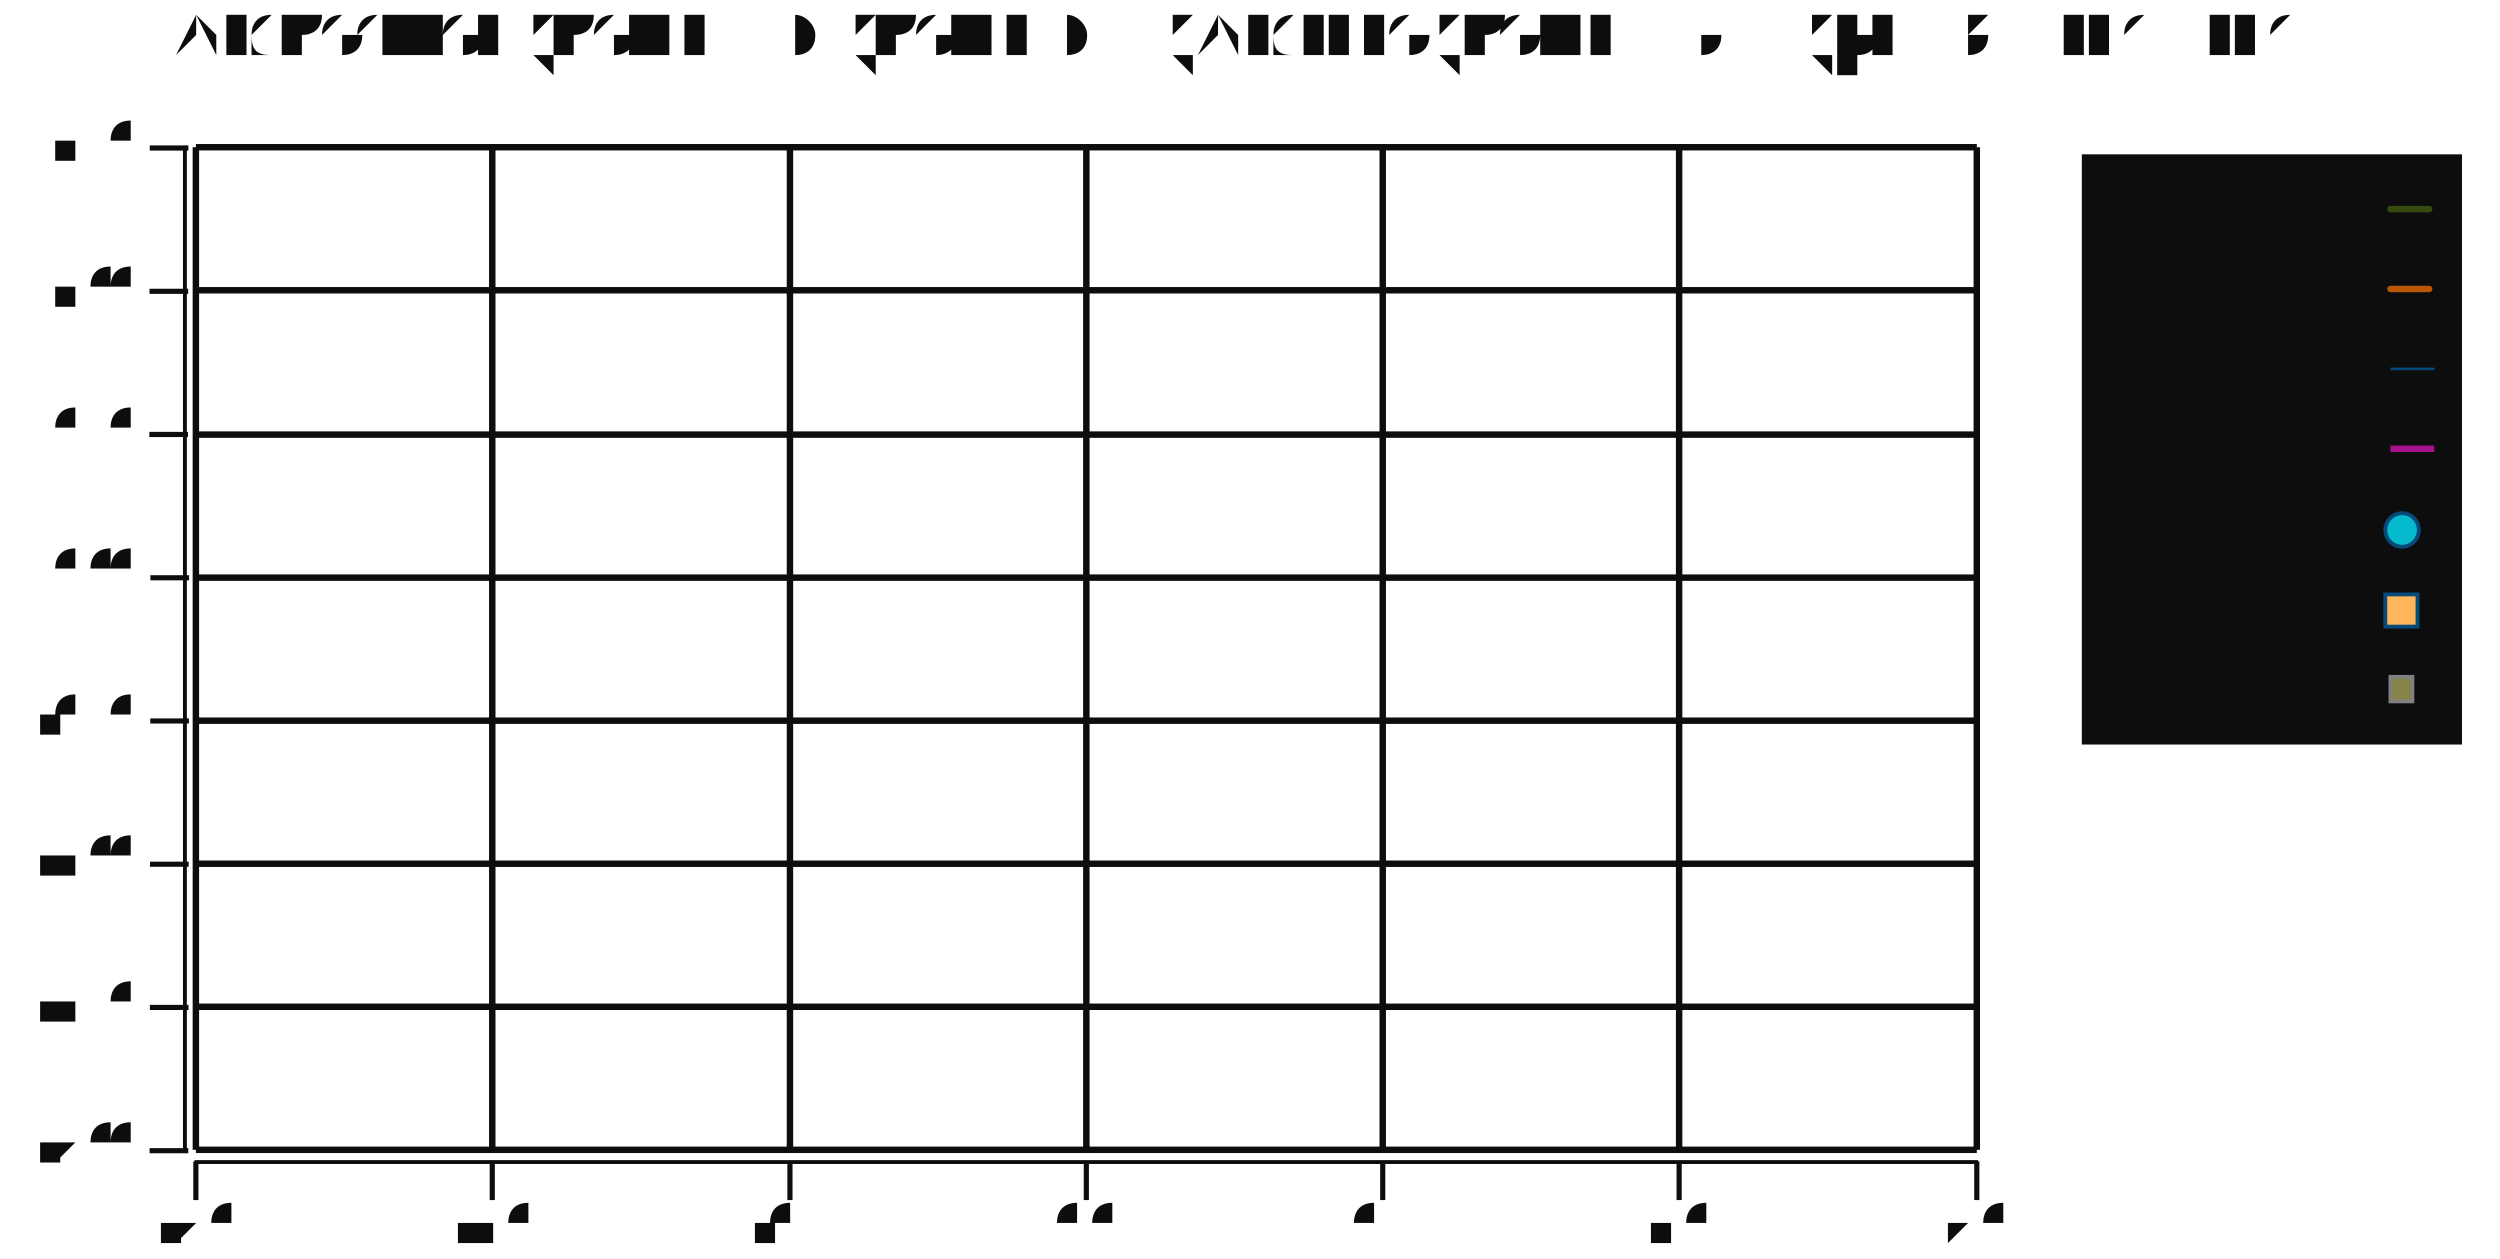
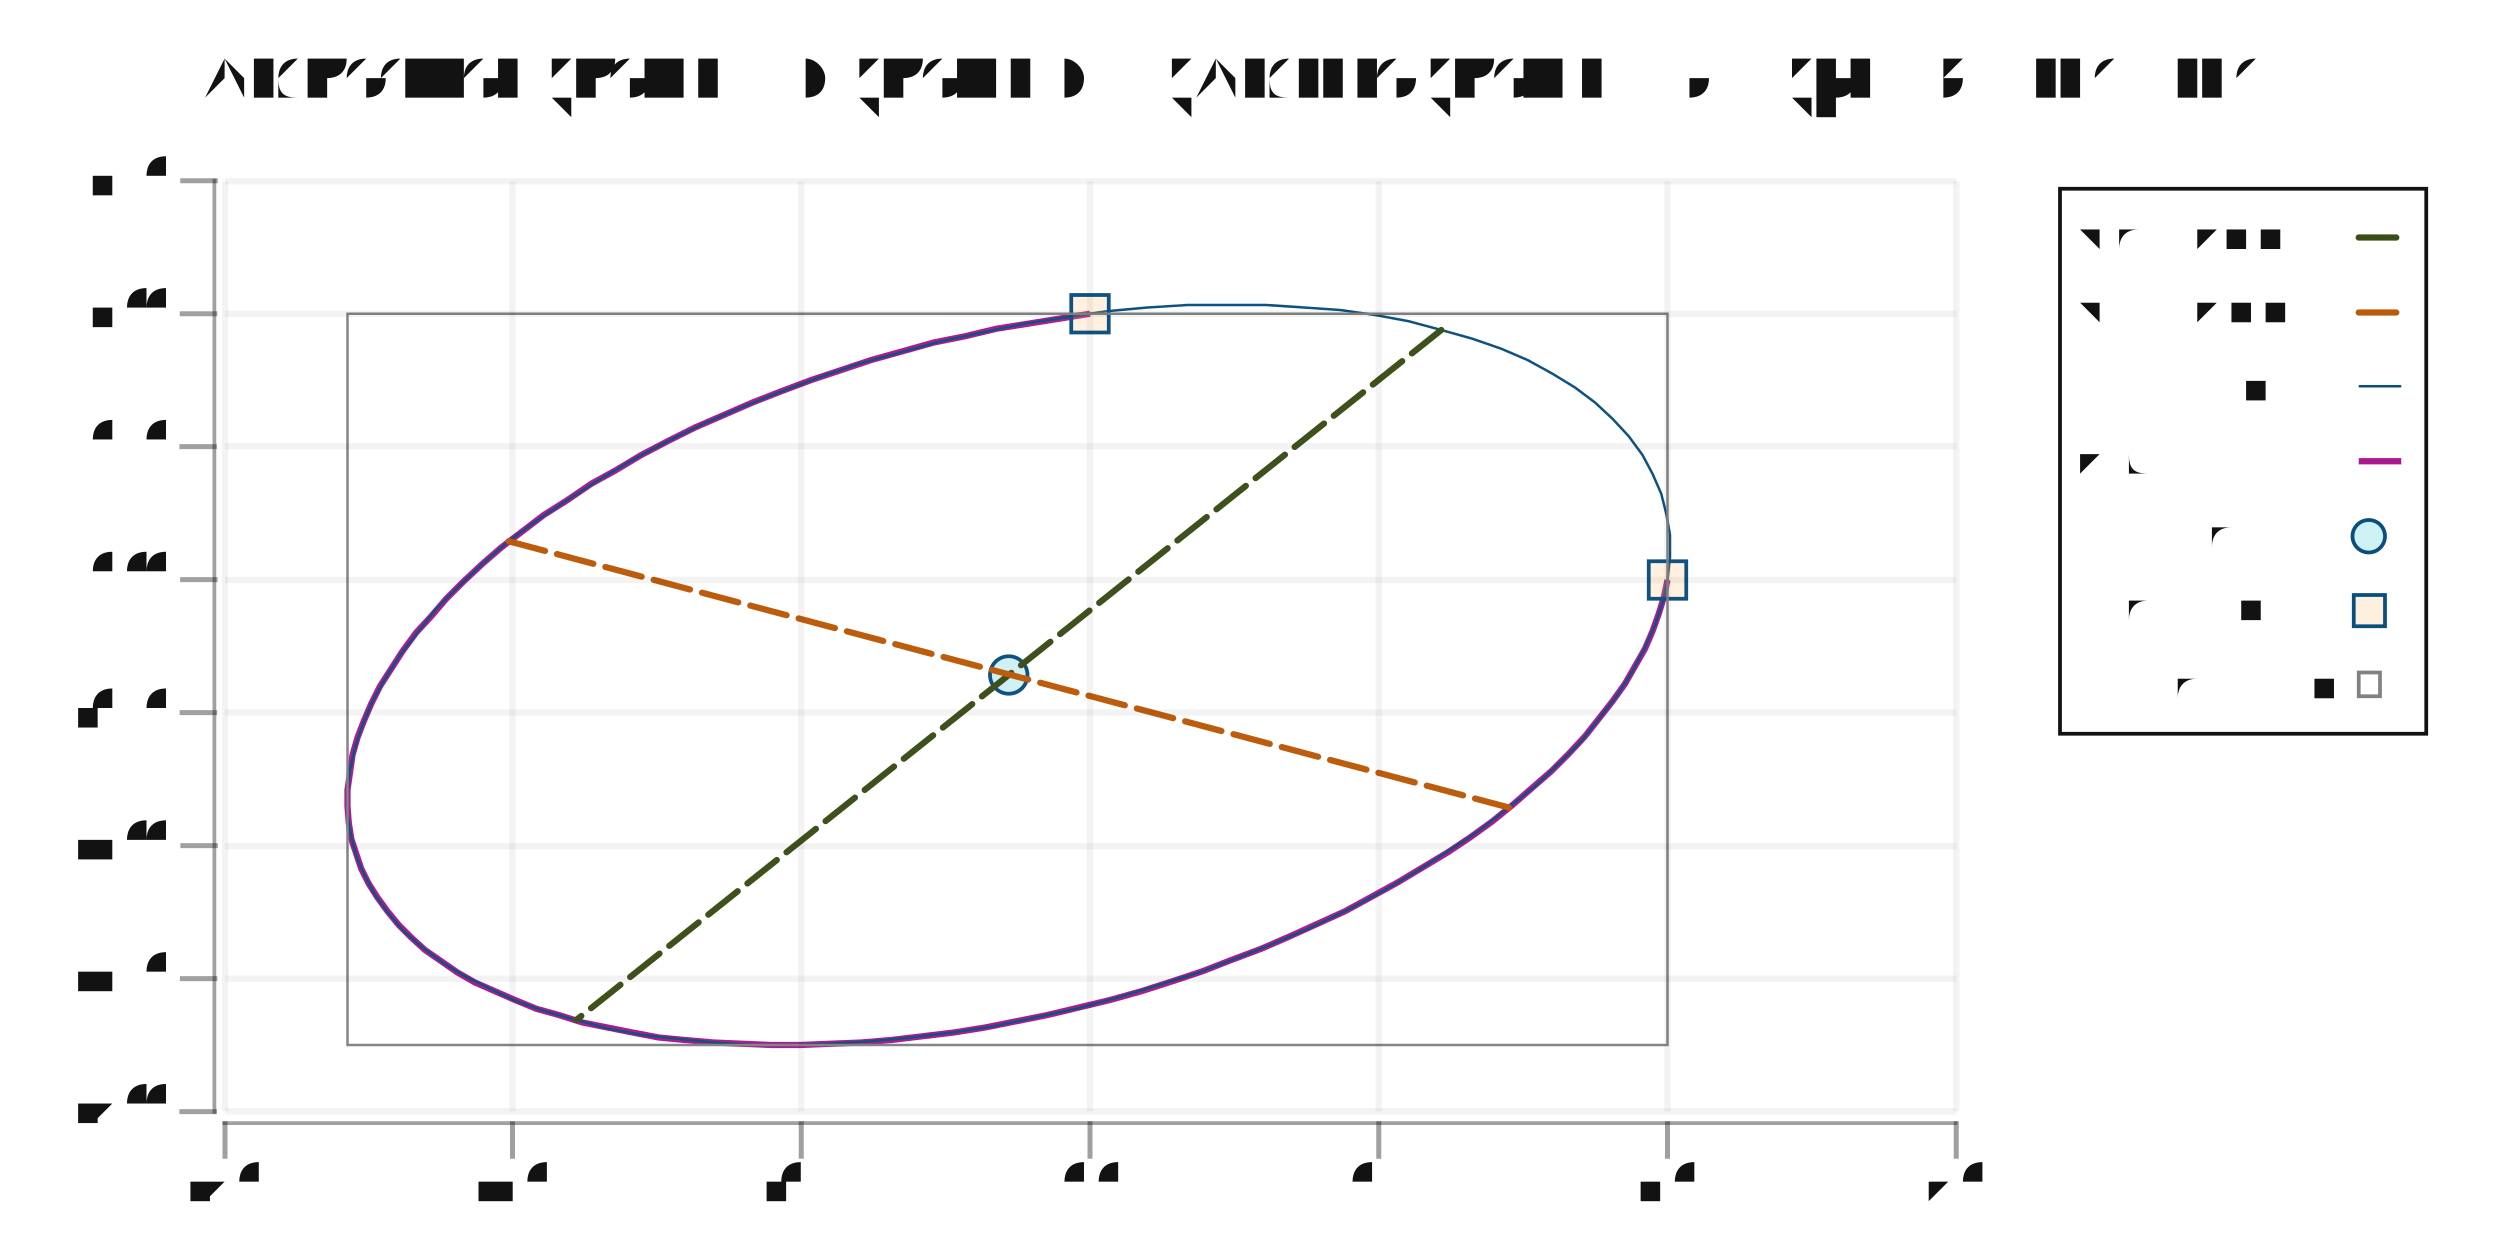
- <svg xmlns="http://www.w3.org/2000/svg" height="300" viewBox="-0.953 -0.48 1.94 0.976" width="596">
+ <svg xmlns="http://www.w3.org/2000/svg" height="300" viewBox="-1.0 -0.5 2.0 1.0" width="600">
  <style>svg {
  color-scheme: light dark;
}
{
  .canvas g, .title g, .axisbar g, .ticktext g, .tickglyph g, .ticklines g, .legendContent g text {
    fill: rgb(5%, 5%, 5%);
  }
  .ticklines g, .tickglyph g, .legendBorder g {
    stroke: rgb(5%, 5%, 5%);
  }
  .legendBorder g {
    fill: rgb(94%, 94%, 94%);
  }
}
@media (prefers-color-scheme:dark) {
  .canvas g, .title g, .axisbar g, .ticktext g, .tickglyph g, .ticklines g, .legendContent g text {
    fill: rgb(94%, 94%, 94%);
  }
  .ticklines g, .tickglyph g, .legendBorder g {
    stroke: rgb(94%, 94%, 94%);
  }
  .legendBorder g {
    fill: rgb(5%, 5%, 5%);
  }
}</style>
  <g class="chart">
    <g class="ellipse">
-       <g fill="none" stroke="rgb(66%, 7%, 55%)" stroke-opacity="(1.0" stroke-width="0.005">
-         <polyline points="0.35,-0.032 0.348,-0.018 0.344,-0.004 0.339,0.011 0.332,0.026 0.325,0.04 0.317,0.055 0.307,0.07 0.296,0.084 0.284,0.099 0.272,0.113 0.258,0.128 0.243,0.142 0.227,0.155 0.21,0.169 0.193,0.182 0.174,0.196 0.155,0.208 0.135,0.221 0.115,0.233 0.094,0.244 0.072,0.255 0.049,0.266 0.026,0.276 0.003,0.286 -0.021,0.295 -0.045,0.303 -0.069,0.311 -0.094,0.319 -0.119,0.325 -0.144,0.332 -0.169,0.337 -0.194,0.342 -0.219,0.346 -0.244,0.349 -0.269,0.352 -0.293,0.354 -0.318,0.356 -0.341,0.356 -0.365,0.356 -0.388,0.356 -0.411,0.354 -0.433,0.352 -0.455,0.35 -0.475,0.346 -0.496,0.342 -0.515,0.337 -0.534,0.332 -0.552,0.326 -0.569,0.319 -0.585,0.312 -0.601,0.304 -0.615,0.295 -0.628,0.286 -0.641,0.277 -0.652,0.267 -0.662,0.256 -0.671,0.245 -0.679,0.234 -0.686,0.222 -0.692,0.209 -0.696,0.197 -0.7,0.184 -0.702,0.17 -0.703,0.157 -0.703,0.143 -0.701,0.129 -0.699,0.114 -0.695,0.1 -0.69,0.086 -0.684,0.071 -0.676,0.056 -0.668,0.042 -0.659,0.027 -0.648,0.012 -0.636,-0.002 -0.624,-0.017 -0.61,-0.031 -0.595,-0.045 -0.58,-0.059 -0.563,-0.073 -0.546,-0.086 -0.527,-0.099 -0.508,-0.112 -0.489,-0.124 -0.468,-0.137 -0.447,-0.148 -0.425,-0.159 -0.403,-0.17 -0.38,-0.18 -0.357,-0.19 -0.333,-0.199 -0.309,-0.208 -0.284,-0.216 -0.26,-0.223 -0.235,-0.23 -0.21,-0.236 -0.185,-0.242 -0.16,-0.247 -0.135,-0.251 -0.11,-0.255" />
-       </g>
-       <g fill="none" stroke="rgb(2%, 29%, 48%)" stroke-opacity="(1.0" stroke-width="0.002">
-         <polyline points="0.17,-0.242 0.144,-0.248 0.117,-0.253 0.089,-0.257 0.06,-0.26 0.03,-0.262 -0.001,-0.262 -0.033,-0.262 -0.065,-0.259 -0.097,-0.256 -0.13,-0.252 -0.163,-0.246 -0.196,-0.239 -0.23,-0.232 -0.262,-0.223 -0.295,-0.212 -0.327,-0.201 -0.358,-0.189 -0.389,-0.176 -0.419,-0.163 -0.448,-0.148 -0.476,-0.132 -0.502,-0.116 -0.528,-0.099 -0.552,-0.082 -0.574,-0.064 -0.595,-0.046 -0.614,-0.027 -0.632,-0.008 -0.647,0.011 -0.661,0.031 -0.673,0.05 -0.683,0.07 -0.691,0.089 -0.697,0.108 -0.701,0.127 -0.703,0.146 -0.702,0.164 -0.7,0.182 -0.696,0.199 -0.689,0.215 -0.68,0.231 -0.67,0.247 -0.657,0.261 -0.643,0.275 -0.627,0.287 -0.609,0.299 -0.589,0.31 -0.568,0.32 -0.545,0.328 -0.521,0.336 -0.495,0.342 -0.468,0.348 -0.44,0.352 -0.41,0.354 -0.38,0.356 -0.349,0.357 -0.318,0.356 -0.286,0.354 -0.253,0.35 -0.22,0.346 -0.187,0.341 -0.154,0.334 -0.121,0.326 -0.088,0.317 -0.056,0.307 -0.024,0.296 0.008,0.284 0.039,0.271 0.069,0.257 0.097,0.242 0.125,0.227 0.152,0.21 0.177,0.194 0.201,0.176 0.224,0.158 0.245,0.14 0.264,0.121 0.281,0.102 0.297,0.083 0.311,0.064 0.323,0.044 0.333,0.025 0.341,0.005 0.347,-0.014 0.35,-0.033 0.352,-0.051 0.352,-0.07 0.35,-0.087 0.345,-0.104 0.339,-0.121 0.33,-0.137 0.32,-0.152 0.307,-0.167 0.293,-0.18 0.277,-0.193 0.259,-0.205 0.239,-0.216 0.217,-0.225 0.195,-0.234 0.17,-0.242" />
-       </g>
-       <g fill="rgb(2%, 73%, 80%)" fill-opacity="(0.20" stroke="rgb(2%, 29%, 48%)" stroke-opacity="(1.0" stroke-width="0.003">
-         <circle cx="-0.175" cy="0.047" r="0.015" />
-       </g>
-       <g fill="rgb(100%, 71%, 35%)" fill-opacity="(0.20" stroke="rgb(2%, 29%, 48%)" stroke-opacity="(1.0" stroke-width="0.003">
-         <rect height="0.03" width="0.03" x="0.336" y="-0.047" />
-         <rect height="0.03" width="0.03" x="-0.125" y="-0.27" />
-       </g>
-       <g fill="rgb(53%, 51%, 28%)" fill-opacity="(0.005" stroke="rgb(50%, 50%, 50%)" stroke-opacity="(1.0" stroke-width="0.002">
-         <rect height="0.611" width="1.053" x="-0.703" y="-0.255" />
-       </g>
-       <g fill="none" stroke="rgb(21%, 29%, 7%)" stroke-dasharray="0.03 0.01" stroke-linecap="round" stroke-opacity="(1.0" stroke-width="0.005">
-         <polyline points="0.17,-0.242 -0.521,0.336" />
-       </g>
-       <g fill="none" stroke="rgb(73%, 34%, 1%)" stroke-dasharray="0.03 0.01" stroke-linecap="round" stroke-opacity="(1.0" stroke-width="0.005">
-         <polyline points="-0.574,-0.064 0.224,0.158" />
+       <g fill="none" stroke="rgb(66%, 7%, 55%)" stroke-opacity="1.0" stroke-width="0.005">
+         <polyline points="0.334,-0.036 0.331,-0.022 0.327,-0.009 0.322,0.005 0.316,0.019 0.308,0.033 0.3,0.047 0.29,0.061 0.279,0.075 0.268,0.089 0.255,0.103 0.241,0.117 0.226,0.13 0.21,0.144 0.194,0.157 0.176,0.17 0.158,0.182 0.138,0.194 0.118,0.206 0.098,0.217 0.076,0.229 0.054,0.239 0.032,0.249 0.009,0.259 -0.015,0.268 -0.038,0.277 -0.062,0.285 -0.087,0.293 -0.112,0.3 -0.137,0.306 -0.162,0.312 -0.187,0.317 -0.212,0.322 -0.237,0.326 -0.262,0.329 -0.287,0.332 -0.311,0.334 -0.336,0.335 -0.36,0.336 -0.383,0.336 -0.406,0.335 -0.429,0.334 -0.452,0.332 -0.473,0.33 -0.494,0.326 -0.514,0.322 -0.534,0.318 -0.553,0.312 -0.571,0.307 -0.588,0.3 -0.604,0.293 -0.62,0.286 -0.634,0.278 -0.647,0.269 -0.66,0.26 -0.671,0.25 -0.681,0.24 -0.69,0.229 -0.698,0.218 -0.705,0.207 -0.711,0.195 -0.715,0.183 -0.719,0.171 -0.721,0.158 -0.722,0.145 -0.722,0.132 -0.72,0.118 -0.718,0.104 -0.714,0.09 -0.709,0.077 -0.703,0.063 -0.696,0.049 -0.687,0.035 -0.678,0.021 -0.667,0.006 -0.655,-0.007 -0.643,-0.021 -0.629,-0.035 -0.614,-0.049 -0.599,-0.062 -0.582,-0.075 -0.565,-0.088 -0.546,-0.1 -0.527,-0.113 -0.507,-0.124 -0.487,-0.136 -0.466,-0.147 -0.444,-0.158 -0.421,-0.168 -0.398,-0.178 -0.375,-0.187 -0.351,-0.196 -0.327,-0.204 -0.303,-0.212 -0.278,-0.219 -0.253,-0.226 -0.228,-0.231 -0.203,-0.237 -0.178,-0.241 -0.153,-0.245 -0.128,-0.249" />
+       </g>
+       <g fill="none" stroke="rgb(2%, 29%, 48%)" stroke-opacity="1.0" stroke-width="0.002">
+         <polyline points="0.153,-0.236 0.127,-0.243 0.1,-0.248 0.072,-0.252 0.043,-0.254 0.013,-0.256 -0.018,-0.256 -0.05,-0.256 -0.082,-0.254 -0.115,-0.251 -0.148,-0.246 -0.181,-0.241 -0.214,-0.234 -0.247,-0.227 -0.28,-0.218 -0.313,-0.209 -0.345,-0.198 -0.377,-0.186 -0.407,-0.174 -0.437,-0.161 -0.466,-0.147 -0.494,-0.132 -0.521,-0.116 -0.546,-0.1 -0.57,-0.084 -0.593,-0.067 -0.614,-0.049 -0.633,-0.031 -0.651,-0.013 -0.666,0.006 -0.68,0.024 -0.692,0.043 -0.702,0.061 -0.71,0.08 -0.716,0.098 -0.72,0.116 -0.722,0.134 -0.722,0.152 -0.719,0.169 -0.715,0.185 -0.708,0.201 -0.7,0.216 -0.689,0.231 -0.677,0.245 -0.662,0.258 -0.646,0.27 -0.628,0.281 -0.608,0.291 -0.587,0.301 -0.564,0.309 -0.539,0.316 -0.513,0.323 -0.486,0.328 -0.458,0.331 -0.429,0.334 -0.399,0.336 -0.368,0.336 -0.336,0.335 -0.304,0.333 -0.271,0.33 -0.238,0.326 -0.205,0.321 -0.172,0.314 -0.139,0.307 -0.106,0.298 -0.073,0.288 -0.041,0.278 -0.009,0.266 0.021,0.254 0.051,0.241 0.08,0.227 0.108,0.212 0.135,0.196 0.16,0.18 0.184,0.164 0.207,0.146 0.228,0.129 0.247,0.111 0.265,0.093 0.28,0.074 0.294,0.056 0.306,0.037 0.316,0.018 0.324,0 0.33,-0.018 0.334,-0.036 0.336,-0.054 0.336,-0.072 0.333,-0.089 0.329,-0.105 0.322,-0.121 0.314,-0.136 0.303,-0.151 0.29,-0.165 0.276,-0.178 0.26,-0.19 0.242,-0.201 0.222,-0.212 0.201,-0.221 0.178,-0.229 0.153,-0.236" />
+       </g>
+       <g fill="rgb(2%, 73%, 80%)" fill-opacity="0.2" stroke="rgb(2%, 29%, 48%)" stroke-opacity="1.0" stroke-width="0.003">
+         <circle cx="-0.193" cy="0.04" r="0.015" />
+       </g>
+       <g fill="rgb(100%, 71%, 35%)" fill-opacity="0.2" stroke="rgb(2%, 29%, 48%)" stroke-opacity="1.0" stroke-width="0.003">
+         <rect height="0.03" width="0.03" x="0.319" y="-0.051" />
+         <rect height="0.03" width="0.03" x="-0.143" y="-0.264" />
+       </g>
+       <g fill="rgb(53%, 51%, 28%)" fill-opacity="0.00" stroke="rgb(50%, 50%, 50%)" stroke-opacity="1.0" stroke-width="0.002">
+         <rect height="0.585" width="1.056" x="-0.722" y="-0.249" />
+       </g>
+       <g fill="none" stroke="rgb(21%, 29%, 7%)" stroke-dasharray="0.03 0.01" stroke-linecap="round" stroke-opacity="1.0" stroke-width="0.005">
+         <polyline points="0.153,-0.236 -0.539,0.316" />
+       </g>
+       <g fill="none" stroke="rgb(73%, 34%, 1%)" stroke-dasharray="0.03 0.01" stroke-linecap="round" stroke-opacity="1.0" stroke-width="0.005">
+         <polyline points="-0.593,-0.067 0.207,0.146" />
      </g>
    </g>
  </g>
  <g class="hud">
    <g class="frame">
-       <g fill="rgb(100%, 100%, 100%)" fill-opacity="(0.020" stroke="rgb(0%, 0%, 0%)" stroke-opacity="(0.0" stroke-width="0">
-         <rect height="0.778" width="1.382" x="-0.801" y="-0.366" />
+       <g fill="rgb(100%, 100%, 100%)" fill-opacity="0.02" stroke="rgb(0%, 0%, 0%)" stroke-opacity="0" stroke-width="0">
+         <rect height="0.745" width="1.385" x="-0.82" y="-0.355" />
      </g>
    </g>
    <g class="axis">
      <g class="ticks">
        <g class="tickglyph">
-           <g fill="rgb(5%, 5%, 5%)" fill-opacity="(0.40" stroke="rgb(5%, 5%, 5%)" stroke-opacity="(0.40" stroke-width="0.004">
-             <g transform="rotate(-90.0, -0.8216, 0.4123)">
-               <polyline points="-0.822,0.427 -0.822,0.397" />
-             </g>
-             <g transform="rotate(-90.0, -0.8216, 0.3011)">
-               <polyline points="-0.822,0.316 -0.822,0.286" />
-             </g>
-             <g transform="rotate(-90.0, -0.8216, 0.19)">
-               <polyline points="-0.822,0.205 -0.822,0.175" />
-             </g>
-             <g transform="rotate(-90.0, -0.8216, 0.0788)">
-               <polyline points="-0.822,0.094 -0.822,0.064" />
-             </g>
-             <g transform="rotate(-90.0, -0.8216, -0.0323)">
-               <polyline points="-0.822,-0.017 -0.822,-0.047" />
-             </g>
-             <g transform="rotate(-90.0, -0.8216, -0.1435)">
-               <polyline points="-0.822,-0.129 -0.822,-0.159" />
-             </g>
-             <g transform="rotate(-90.0, -0.8216, -0.2546)">
-               <polyline points="-0.822,-0.24 -0.822,-0.27" />
-             </g>
-             <g transform="rotate(-90.0, -0.8216, -0.3658)">
-               <polyline points="-0.822,-0.351 -0.822,-0.381" />
+           <g fill="rgb(5%, 5%, 5%)" fill-opacity="0.4" stroke="rgb(5%, 5%, 5%)" stroke-opacity="0.4" stroke-width="0.004">
+             <g transform="rotate(-90.0, -0.8411, 0.3894)">
+               <polyline points="-0.841,0.404 -0.841,0.374" />
+             </g>
+             <g transform="rotate(-90.0, -0.8411, 0.283)">
+               <polyline points="-0.841,0.298 -0.841,0.268" />
+             </g>
+             <g transform="rotate(-90.0, -0.8411, 0.1766)">
+               <polyline points="-0.841,0.192 -0.841,0.162" />
+             </g>
+             <g transform="rotate(-90.0, -0.8411, 0.0702)">
+               <polyline points="-0.841,0.085 -0.841,0.055" />
+             </g>
+             <g transform="rotate(-90.0, -0.8411, -0.0362)">
+               <polyline points="-0.841,-0.021 -0.841,-0.051" />
+             </g>
+             <g transform="rotate(-90.0, -0.8411, -0.1426)">
+               <polyline points="-0.841,-0.128 -0.841,-0.158" />
+             </g>
+             <g transform="rotate(-90.0, -0.8411, -0.2489)">
+               <polyline points="-0.841,-0.234 -0.841,-0.264" />
+             </g>
+             <g transform="rotate(-90.0, -0.8411, -0.3553)">
+               <polyline points="-0.841,-0.34 -0.841,-0.37" />
            </g>
          </g>
        </g>
        <g class="ticktext">
-           <g fill="rgb(5%, 5%, 5%)" fill-opacity="(1.0" font-size="0.035" stroke="none" stroke-width="0.0" text-anchor="end">
-             <text x="-0.847" y="0.423">-2.00</text>
-             <text x="-0.847" y="0.312">-1.50</text>
-             <text x="-0.847" y="0.201">-1.00</text>
-             <text x="-0.847" y="0.089">-0.50</text>
-             <text x="-0.847" y="-0.022"> 0.00</text>
-             <text x="-0.847" y="-0.133"> 0.50</text>
-             <text x="-0.847" y="-0.244"> 1.00</text>
-             <text x="-0.847" y="-0.355"> 1.50</text>
+           <g fill="rgb(5%, 5%, 5%)" fill-opacity="1.0" font-size="0.035" stroke="none" stroke-width="0.0" text-anchor="end">
+             <text x="-0.866" y="0.4">-2.00</text>
+             <text x="-0.866" y="0.293">-1.50</text>
+             <text x="-0.866" y="0.187">-1.00</text>
+             <text x="-0.866" y="0.081">-0.50</text>
+             <text x="-0.866" y="-0.026"> 0.00</text>
+             <text x="-0.866" y="-0.132"> 0.50</text>
+             <text x="-0.866" y="-0.239"> 1.00</text>
+             <text x="-0.866" y="-0.345"> 1.50</text>
          </g>
        </g>
        <g class="ticklines">
-           <g fill="none" stroke="rgb(5%, 5%, 5%)" stroke-opacity="(0.050" stroke-width="0.005">
-             <polyline points="-0.801,0.412 0.581,0.412" />
-             <polyline points="-0.801,0.301 0.581,0.301" />
-             <polyline points="-0.801,0.19 0.581,0.19" />
-             <polyline points="-0.801,0.079 0.581,0.079" />
-             <polyline points="-0.801,-0.032 0.581,-0.032" />
-             <polyline points="-0.801,-0.143 0.581,-0.143" />
-             <polyline points="-0.801,-0.255 0.581,-0.255" />
-             <polyline points="-0.801,-0.366 0.581,-0.366" />
+           <g fill="none" stroke="rgb(5%, 5%, 5%)" stroke-opacity="0.05" stroke-width="0.005">
+             <polyline points="-0.82,0.389 0.565,0.389" />
+             <polyline points="-0.82,0.283 0.565,0.283" />
+             <polyline points="-0.82,0.177 0.565,0.177" />
+             <polyline points="-0.82,0.07 0.565,0.07" />
+             <polyline points="-0.82,-0.036 0.565,-0.036" />
+             <polyline points="-0.82,-0.143 0.565,-0.143" />
+             <polyline points="-0.82,-0.249 0.565,-0.249" />
+             <polyline points="-0.82,-0.355 0.565,-0.355" />
          </g>
        </g>
      </g>
      <g class="axisbar">
-         <g fill="rgb(5%, 5%, 5%)" fill-opacity="(0.40" stroke="rgb(0%, 0%, 0%)" stroke-opacity="(0.0" stroke-width="0">
-           <rect height="0.781" width="0.003" x="-0.811" y="-0.367" />
+         <g fill="rgb(5%, 5%, 5%)" fill-opacity="0.4" stroke="rgb(0%, 0%, 0%)" stroke-opacity="0" stroke-width="0">
+           <rect height="0.748" width="0.003" x="-0.83" y="-0.357" />
        </g>
      </g>
    </g>
    <g class="axis">
      <g class="ticks">
        <g class="tickglyph">
-           <g fill="rgb(5%, 5%, 5%)" fill-opacity="(0.40" stroke="rgb(5%, 5%, 5%)" stroke-opacity="(0.40" stroke-width="0.004">
-             <polyline points="-0.801,0.451 -0.801,0.421" />
-             <polyline points="-0.571,0.451 -0.571,0.421" />
-             <polyline points="-0.34,0.451 -0.34,0.421" />
-             <polyline points="-0.11,0.451 -0.11,0.421" />
-             <polyline points="0.12,0.451 0.12,0.421" />
-             <polyline points="0.35,0.451 0.35,0.421" />
-             <polyline points="0.581,0.451 0.581,0.421" />
+           <g fill="rgb(5%, 5%, 5%)" fill-opacity="0.4" stroke="rgb(5%, 5%, 5%)" stroke-opacity="0.4" stroke-width="0.004">
+             <polyline points="-0.82,0.427 -0.82,0.397" />
+             <polyline points="-0.59,0.427 -0.59,0.397" />
+             <polyline points="-0.359,0.427 -0.359,0.397" />
+             <polyline points="-0.128,0.427 -0.128,0.397" />
+             <polyline points="0.103,0.427 0.103,0.397" />
+             <polyline points="0.334,0.427 0.334,0.397" />
+             <polyline points="0.565,0.427 0.565,0.397" />
          </g>
        </g>
        <g class="ticktext">
-           <g fill="rgb(5%, 5%, 5%)" fill-opacity="(1.0" font-size="0.035" stroke="none" stroke-width="0.0" text-anchor="middle">
-             <text x="-0.801" y="0.485">-2.0</text>
-             <text x="-0.571" y="0.485">-1.0</text>
-             <text x="-0.34" y="0.485">-0.5</text>
-             <text x="-0.11" y="0.485"> 0.0</text>
-             <text x="0.12" y="0.485"> 0.5</text>
-             <text x="0.35" y="0.485"> 1.0</text>
-             <text x="0.581" y="0.485"> 2.0</text>
+           <g fill="rgb(5%, 5%, 5%)" fill-opacity="1.0" font-size="0.035" stroke="none" stroke-width="0.0" text-anchor="middle">
+             <text x="-0.82" y="0.459">-2.0</text>
+             <text x="-0.59" y="0.459">-1.0</text>
+             <text x="-0.359" y="0.459">-0.5</text>
+             <text x="-0.128" y="0.459"> 0.0</text>
+             <text x="0.103" y="0.459"> 0.5</text>
+             <text x="0.334" y="0.459"> 1.0</text>
+             <text x="0.565" y="0.459"> 2.0</text>
          </g>
        </g>
        <g class="ticklines">
-           <g fill="none" stroke="rgb(5%, 5%, 5%)" stroke-opacity="(0.050" stroke-width="0.005">
-             <polyline points="-0.801,0.412 -0.801,-0.366" />
-             <polyline points="-0.571,0.412 -0.571,-0.366" />
-             <polyline points="-0.34,0.412 -0.34,-0.366" />
-             <polyline points="-0.11,0.412 -0.11,-0.366" />
-             <polyline points="0.12,0.412 0.12,-0.366" />
-             <polyline points="0.35,0.412 0.35,-0.366" />
-             <polyline points="0.581,0.412 0.581,-0.366" />
+           <g fill="none" stroke="rgb(5%, 5%, 5%)" stroke-opacity="0.05" stroke-width="0.005">
+             <polyline points="-0.82,0.389 -0.82,-0.355" />
+             <polyline points="-0.59,0.389 -0.59,-0.355" />
+             <polyline points="-0.359,0.389 -0.359,-0.355" />
+             <polyline points="-0.128,0.389 -0.128,-0.355" />
+             <polyline points="0.103,0.389 0.103,-0.355" />
+             <polyline points="0.334,0.389 0.334,-0.355" />
+             <polyline points="0.565,0.389 0.565,-0.355" />
          </g>
        </g>
      </g>
      <g class="axisbar">
-         <g fill="rgb(5%, 5%, 5%)" fill-opacity="(0.40" stroke="rgb(0%, 0%, 0%)" stroke-opacity="(0.0" stroke-width="0">
-           <rect height="0.003" width="1.384" x="-0.802" y="0.42" />
+         <g fill="rgb(5%, 5%, 5%)" fill-opacity="0.4" stroke="rgb(0%, 0%, 0%)" stroke-opacity="0" stroke-width="0">
+           <rect height="0.003" width="1.388" x="-0.822" y="0.397" />
        </g>
      </g>
    </g>
    <g class="legend">
      <g class="legendBorder">
-         <g fill="rgb(5%, 5%, 5%)" fill-opacity="(0.0" stroke="rgb(5%, 5%, 5%)" stroke-opacity="(1.0" stroke-width="0.003">
-           <rect height="0.455" width="0.292" x="0.664" y="-0.359" />
+         <g fill="rgb(5%, 5%, 5%)" fill-opacity="0" stroke="rgb(5%, 5%, 5%)" stroke-opacity="1.0" stroke-width="0.003">
+           <rect height="0.436" width="0.293" x="0.648" y="-0.349" />
        </g>
      </g>
      <g class="legendContent">
-         <g fill="rgb(5%, 5%, 5%)" fill-opacity="(1.0" font-size="0.035" stroke="none" stroke-width="0.0" text-anchor="start">
-           <text x="0.681" y="0.065">Bounding Box</text>
-         </g>
-         <g fill="rgb(53%, 51%, 28%)" fill-opacity="(0.005" stroke="rgb(50%, 50%, 50%)" stroke-opacity="(1.0" stroke-width="0.003">
-           <rect height="0.019" width="0.017" x="0.902" y="0.045" />
-         </g>
-         <g fill="rgb(5%, 5%, 5%)" fill-opacity="(1.0" font-size="0.035" stroke="none" stroke-width="0.0" text-anchor="start">
-           <text x="0.681" y="0.003">Endpoints</text>
-         </g>
-         <g fill="rgb(100%, 71%, 35%)" fill-opacity="(0.20" stroke="rgb(2%, 29%, 48%)" stroke-opacity="(1.0" stroke-width="0.003">
-           <rect height="0.025" width="0.025" x="0.898" y="-0.019" />
-         </g>
-         <g fill="rgb(5%, 5%, 5%)" fill-opacity="(1.0" font-size="0.035" stroke="none" stroke-width="0.0" text-anchor="start">
-           <text x="0.681" y="-0.059">Centroid</text>
-         </g>
-         <g fill="rgb(2%, 73%, 80%)" fill-opacity="(0.20" stroke="rgb(2%, 29%, 48%)" stroke-opacity="(1.0" stroke-width="0.003">
-           <circle cx="0.911" cy="-0.069" r="0.013" />
-         </g>
-         <g fill="rgb(5%, 5%, 5%)" fill-opacity="(1.0" font-size="0.035" stroke="none" stroke-width="0.0" text-anchor="start">
-           <text x="0.681" y="-0.122">Arc</text>
-         </g>
-         <g fill="none" stroke="rgb(66%, 7%, 55%)" stroke-opacity="(1.0" stroke-width="0.005">
-           <polyline points="0.902,-0.132 0.936,-0.132" />
-         </g>
-         <g fill="rgb(5%, 5%, 5%)" fill-opacity="(1.0" font-size="0.035" stroke="none" stroke-width="0.0" text-anchor="start">
-           <text x="0.681" y="-0.184">Full Ellipse</text>
-         </g>
-         <g fill="none" stroke="rgb(2%, 29%, 48%)" stroke-opacity="(1.0" stroke-width="0.002">
-           <polyline points="0.902,-0.194 0.936,-0.194" />
-         </g>
-         <g fill="rgb(5%, 5%, 5%)" fill-opacity="(1.0" font-size="0.035" stroke="none" stroke-width="0.0" text-anchor="start">
-           <text x="0.681" y="-0.246">Minor Axis</text>
-         </g>
-         <g fill="none" stroke="rgb(73%, 34%, 1%)" stroke-dasharray="0.03 0.01" stroke-linecap="round" stroke-opacity="(1.0" stroke-width="0.005">
-           <polyline points="0.902,-0.256 0.936,-0.256" />
-         </g>
-         <g fill="rgb(5%, 5%, 5%)" fill-opacity="(1.0" font-size="0.035" stroke="none" stroke-width="0.0" text-anchor="start">
-           <text x="0.681" y="-0.308">Major Axis</text>
-         </g>
-         <g fill="none" stroke="rgb(21%, 29%, 7%)" stroke-dasharray="0.03 0.01" stroke-linecap="round" stroke-opacity="(1.0" stroke-width="0.005">
-           <polyline points="0.902,-0.318 0.936,-0.318" />
+         <g fill="rgb(5%, 5%, 5%)" fill-opacity="1.0" font-size="0.035" stroke="none" stroke-width="0.0" text-anchor="start">
+           <text x="0.665" y="0.057">Bounding Box</text>
+         </g>
+         <g fill="rgb(53%, 51%, 28%)" fill-opacity="0.00" stroke="rgb(50%, 50%, 50%)" stroke-opacity="1.0" stroke-width="0.003">
+           <rect height="0.019" width="0.017" x="0.887" y="0.038" />
+         </g>
+         <g fill="rgb(5%, 5%, 5%)" fill-opacity="1.0" font-size="0.035" stroke="none" stroke-width="0.0" text-anchor="start">
+           <text x="0.665" y="-0.003">Endpoints</text>
+         </g>
+         <g fill="rgb(100%, 71%, 35%)" fill-opacity="0.2" stroke="rgb(2%, 29%, 48%)" stroke-opacity="1.0" stroke-width="0.003">
+           <rect height="0.025" width="0.025" x="0.883" y="-0.024" />
+         </g>
+         <g fill="rgb(5%, 5%, 5%)" fill-opacity="1.0" font-size="0.035" stroke="none" stroke-width="0.0" text-anchor="start">
+           <text x="0.665" y="-0.062">Centroid</text>
+         </g>
+         <g fill="rgb(2%, 73%, 80%)" fill-opacity="0.2" stroke="rgb(2%, 29%, 48%)" stroke-opacity="1.0" stroke-width="0.003">
+           <circle cx="0.895" cy="-0.071" r="0.013" />
+         </g>
+         <g fill="rgb(5%, 5%, 5%)" fill-opacity="1.0" font-size="0.035" stroke="none" stroke-width="0.0" text-anchor="start">
+           <text x="0.665" y="-0.122">Arc</text>
+         </g>
+         <g fill="none" stroke="rgb(66%, 7%, 55%)" stroke-opacity="1.0" stroke-width="0.005">
+           <polyline points="0.887,-0.131 0.921,-0.131" />
+         </g>
+         <g fill="rgb(5%, 5%, 5%)" fill-opacity="1.0" font-size="0.035" stroke="none" stroke-width="0.0" text-anchor="start">
+           <text x="0.665" y="-0.181">Full Ellipse</text>
+         </g>
+         <g fill="none" stroke="rgb(2%, 29%, 48%)" stroke-opacity="1.0" stroke-width="0.002">
+           <polyline points="0.887,-0.191 0.921,-0.191" />
+         </g>
+         <g fill="rgb(5%, 5%, 5%)" fill-opacity="1.0" font-size="0.035" stroke="none" stroke-width="0.0" text-anchor="start">
+           <text x="0.665" y="-0.241">Minor Axis</text>
+         </g>
+         <g fill="none" stroke="rgb(73%, 34%, 1%)" stroke-dasharray="0.03 0.01" stroke-linecap="round" stroke-opacity="1.0" stroke-width="0.005">
+           <polyline points="0.887,-0.25 0.921,-0.25" />
+         </g>
+         <g fill="rgb(5%, 5%, 5%)" fill-opacity="1.0" font-size="0.035" stroke="none" stroke-width="0.0" text-anchor="start">
+           <text x="0.665" y="-0.3">Major Axis</text>
+         </g>
+         <g fill="none" stroke="rgb(21%, 29%, 7%)" stroke-dasharray="0.03 0.01" stroke-linecap="round" stroke-opacity="1.0" stroke-width="0.005">
+           <polyline points="0.887,-0.31 0.921,-0.31" />
        </g>
      </g>
    </g>
    <g class="title">
-       <g fill="rgb(5%, 5%, 5%)" fill-opacity="(1.0" font-size="0.055" stroke="none" stroke-width="0.0" text-anchor="middle">
-         <text x="0.017" y="-0.436">ArcPosition (Point 1 0) (Point 0 1) (ArcInfo (Point 1.5 1) (pi / 3) True True)</text>
+       <g fill="rgb(5%, 5%, 5%)" fill-opacity="1.0" font-size="0.055" stroke="none" stroke-width="0.0" text-anchor="middle">
+         <text x="0" y="-0.422">ArcPosition (Point 1 0) (Point 0 1) (ArcInfo (Point 1.5 1) (pi / 3) True True)</text>
+       </g>
+     </g>
+     <g class="frame">
+       <g fill="rgb(100%, 100%, 100%)" fill-opacity="0.02" stroke="rgb(0%, 0%, 0%)" stroke-opacity="0" stroke-width="0">
+         <rect height="1.0" width="2.0" x="-1.0" y="-0.5" />
      </g>
    </g>
  </g>
</svg>
